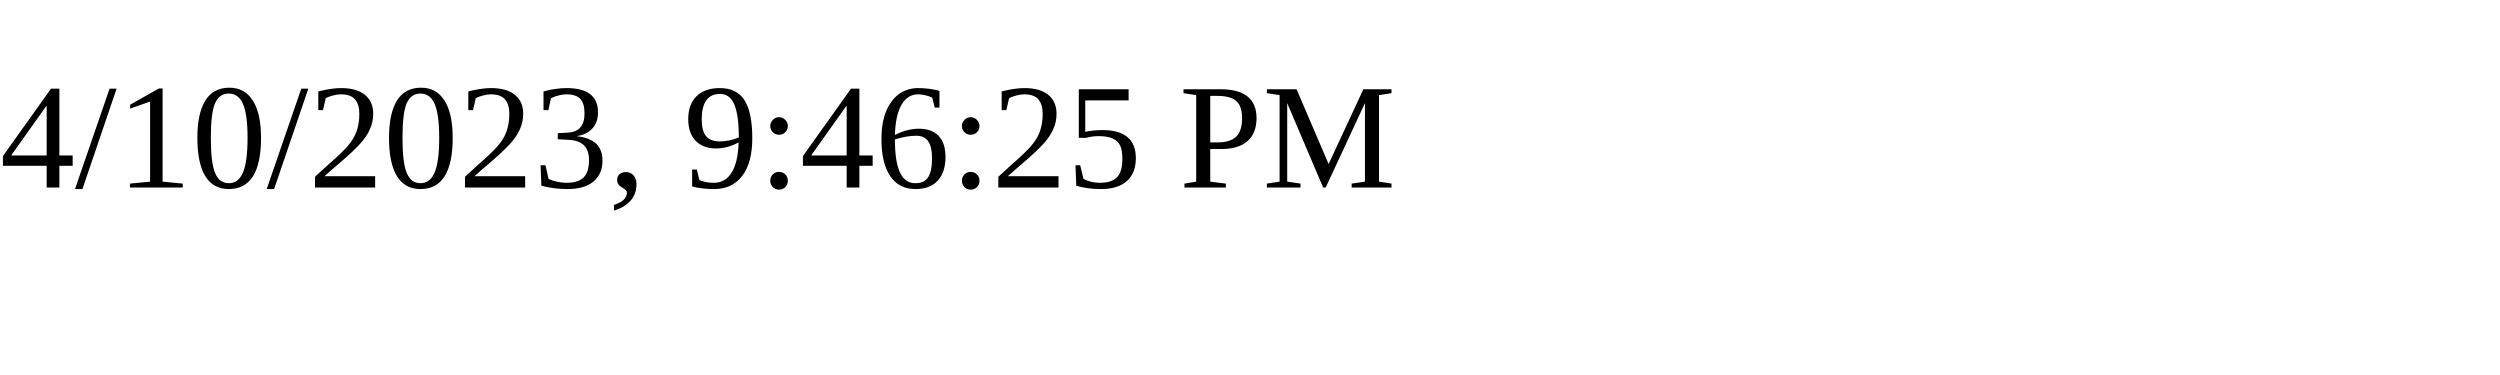
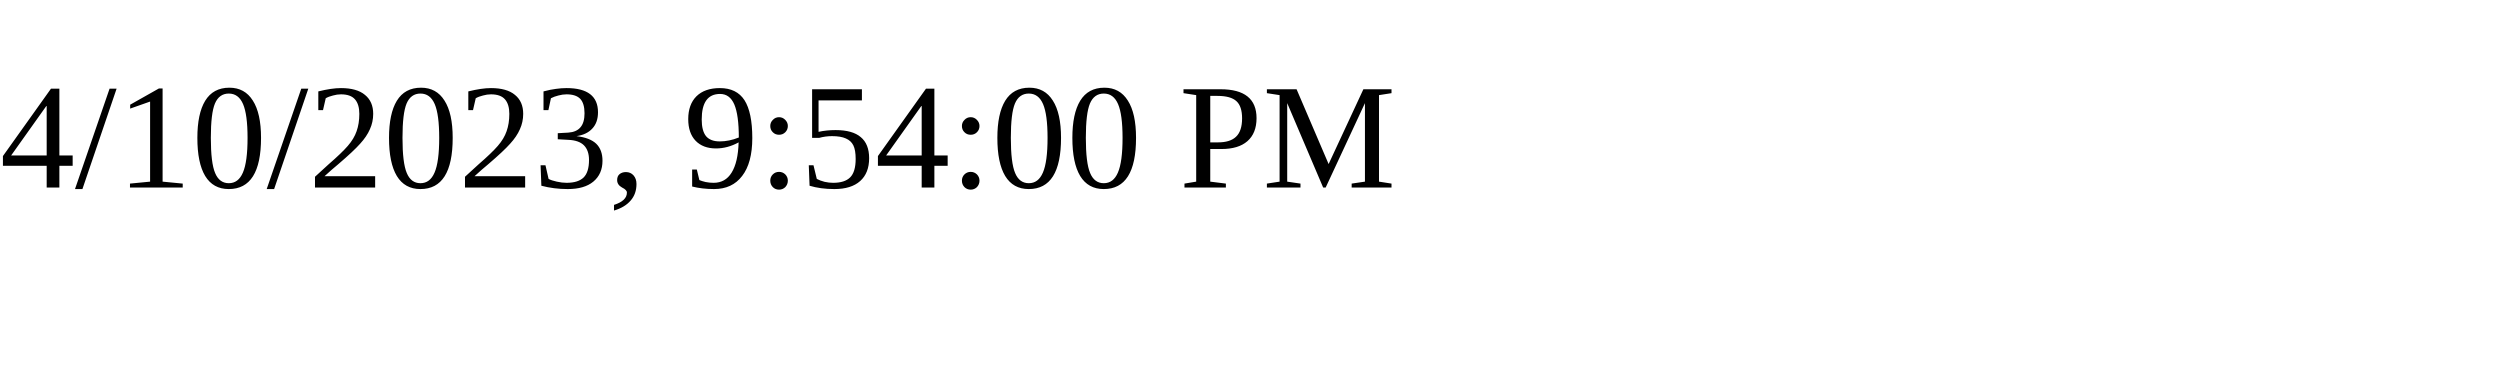
<svg xmlns="http://www.w3.org/2000/svg" height="30" width="200">
-   <text x="0" y="15">4/10/2023, 9:46:25 PM</text>
+   <text x="0" y="15">4/10/2023, 9:54:00 PM</text>
</svg>
